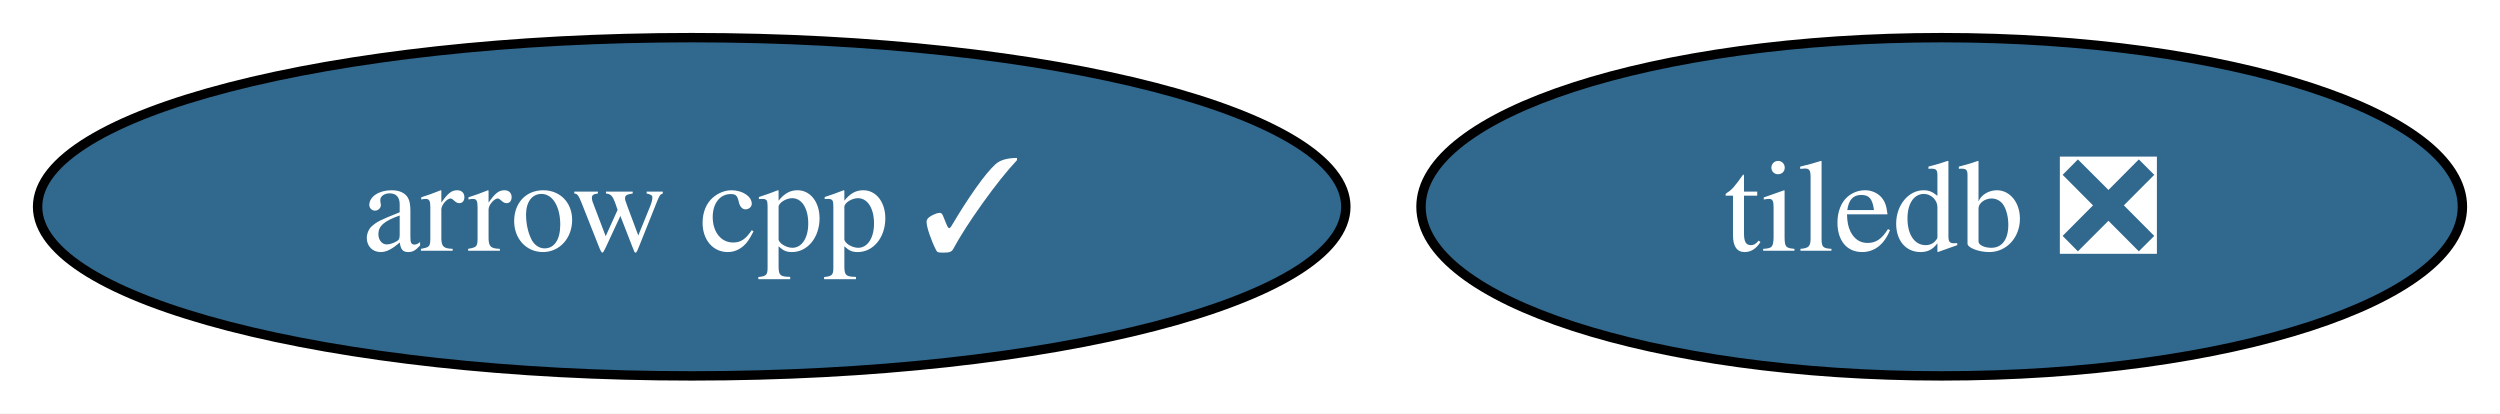
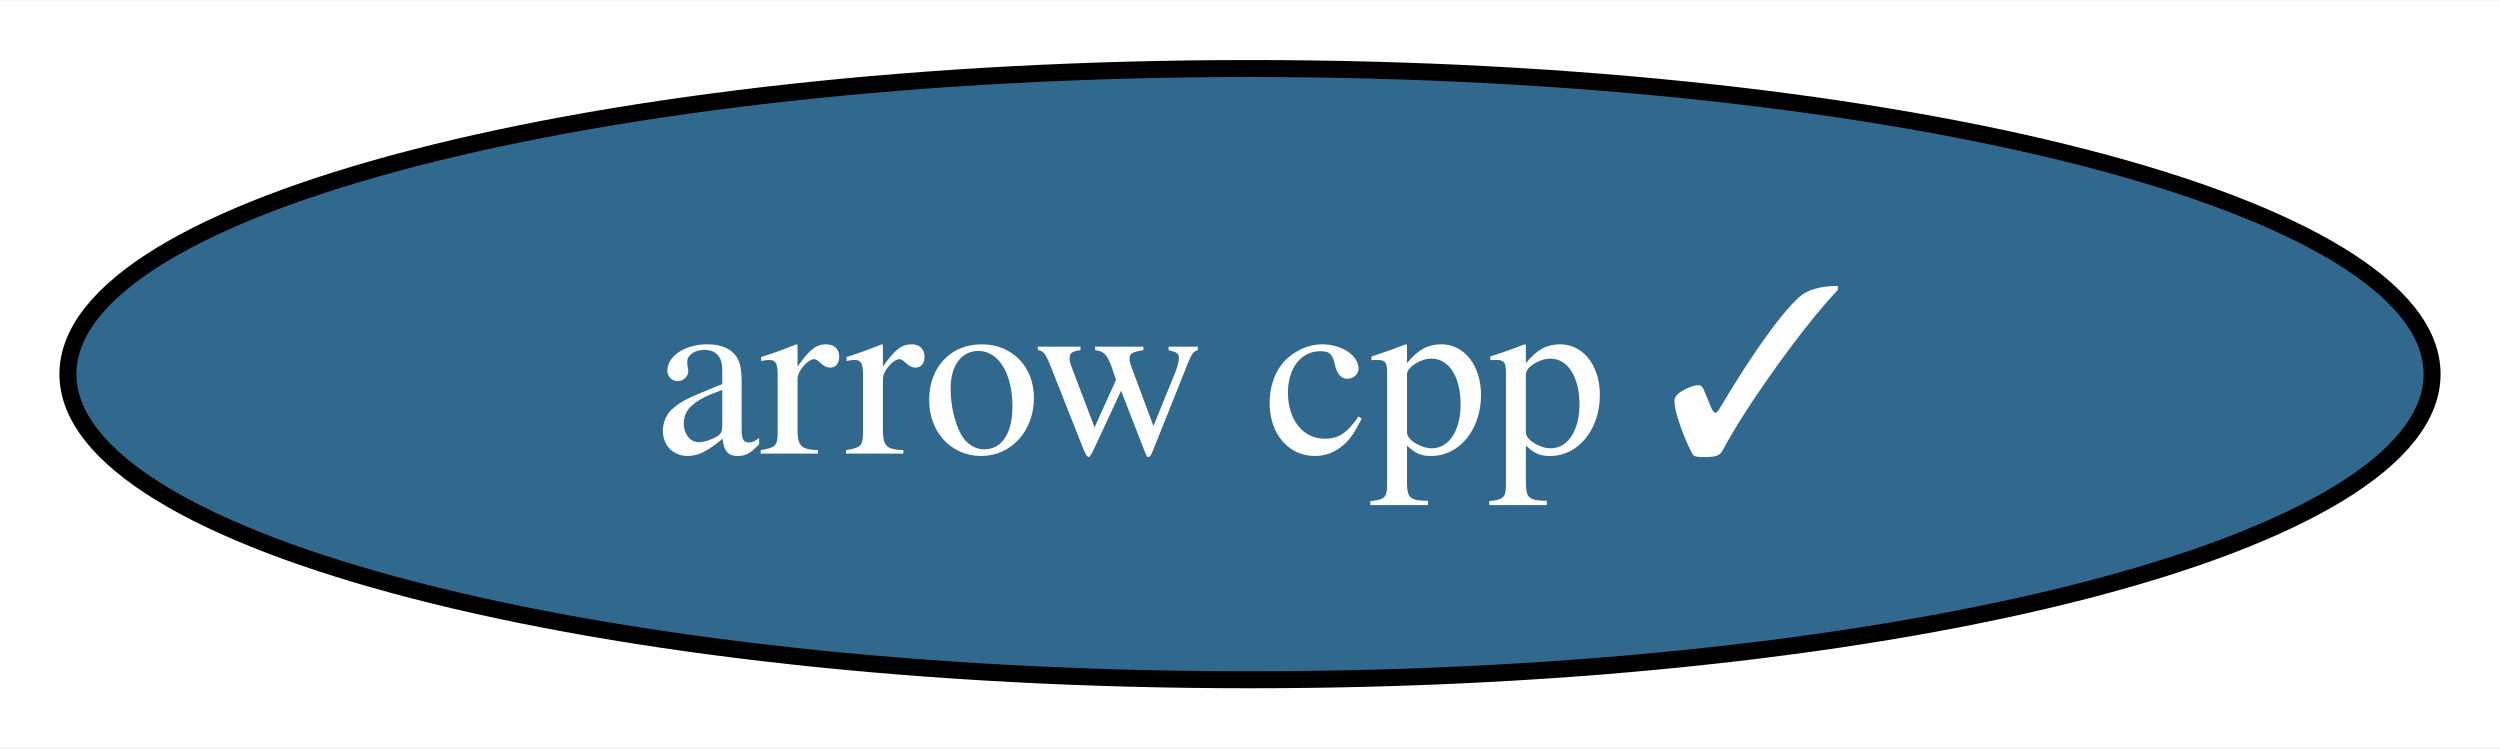
- <svg xmlns="http://www.w3.org/2000/svg" xmlns:xlink="http://www.w3.org/1999/xlink" width="266pt" height="44pt" viewBox="0.00 0.00 266.08 44.00">
+ <svg xmlns="http://www.w3.org/2000/svg" xmlns:xlink="http://www.w3.org/1999/xlink" width="147pt" height="44pt" viewBox="0.00 0.00 147.24 44.00">
  <g id="graph0" class="graph" transform="scale(1 1) rotate(0) translate(4 40)">
-     <polygon fill="white" stroke="none" points="-4,4 -4,-40 262.08,-40 262.08,4 -4,4" />
+     <polygon fill="white" stroke="none" points="-4,4 -4,-40 143.24,-40 143.24,4 -4,4" />
    <g id="node1" class="node">
      <g id="a_node1">
        <a xlink:href="https://github.com/conda-forge/arrow-cpp-feedstock/pull/1604" xlink:title="arrow cpp ✓">
          <ellipse fill="#31688e" stroke="black" cx="69.62" cy="-18" rx="69.62" ry="18" />
          <text text-anchor="middle" x="69.62" y="-13.32" font-family="Times,serif" font-size="14.00" fill="white">arrow cpp ✓</text>
        </a>
      </g>
    </g>
-     <g id="node2" class="node">
-       <g id="a_node2">
-         <a xlink:href="https://github.com/conda-forge/tiledb-feedstock/pull/374" xlink:title="tiledb ❎">
-           <ellipse fill="#31688e" stroke="black" cx="202.66" cy="-18" rx="55.42" ry="18" />
-           <text text-anchor="middle" x="202.66" y="-13.32" font-family="Times,serif" font-size="14.00" fill="white">tiledb ❎</text>
-         </a>
-       </g>
-     </g>
  </g>
</svg>
